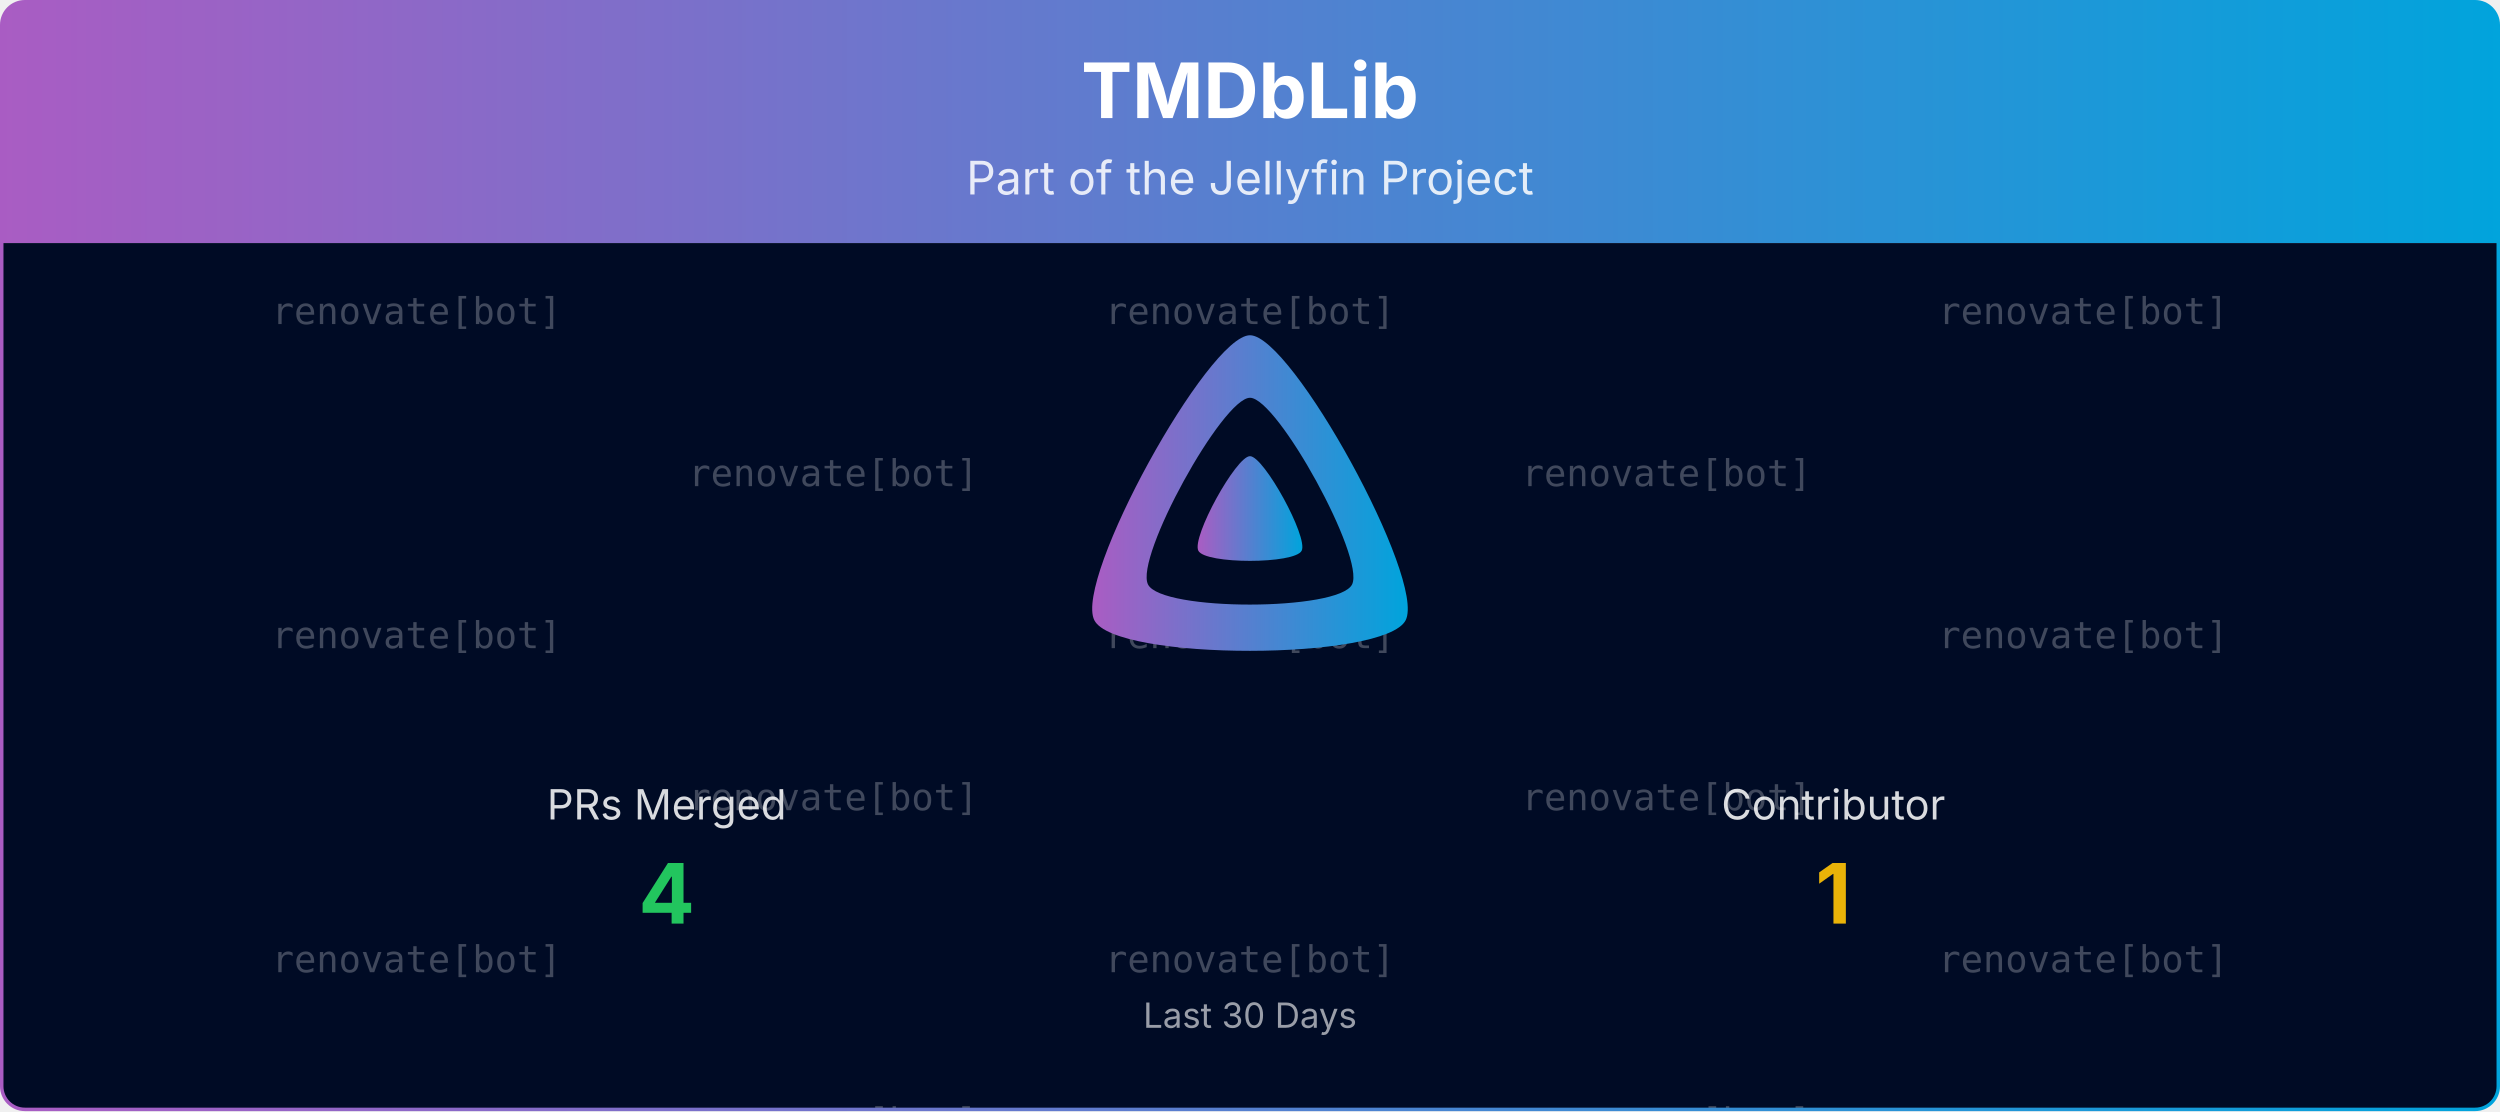
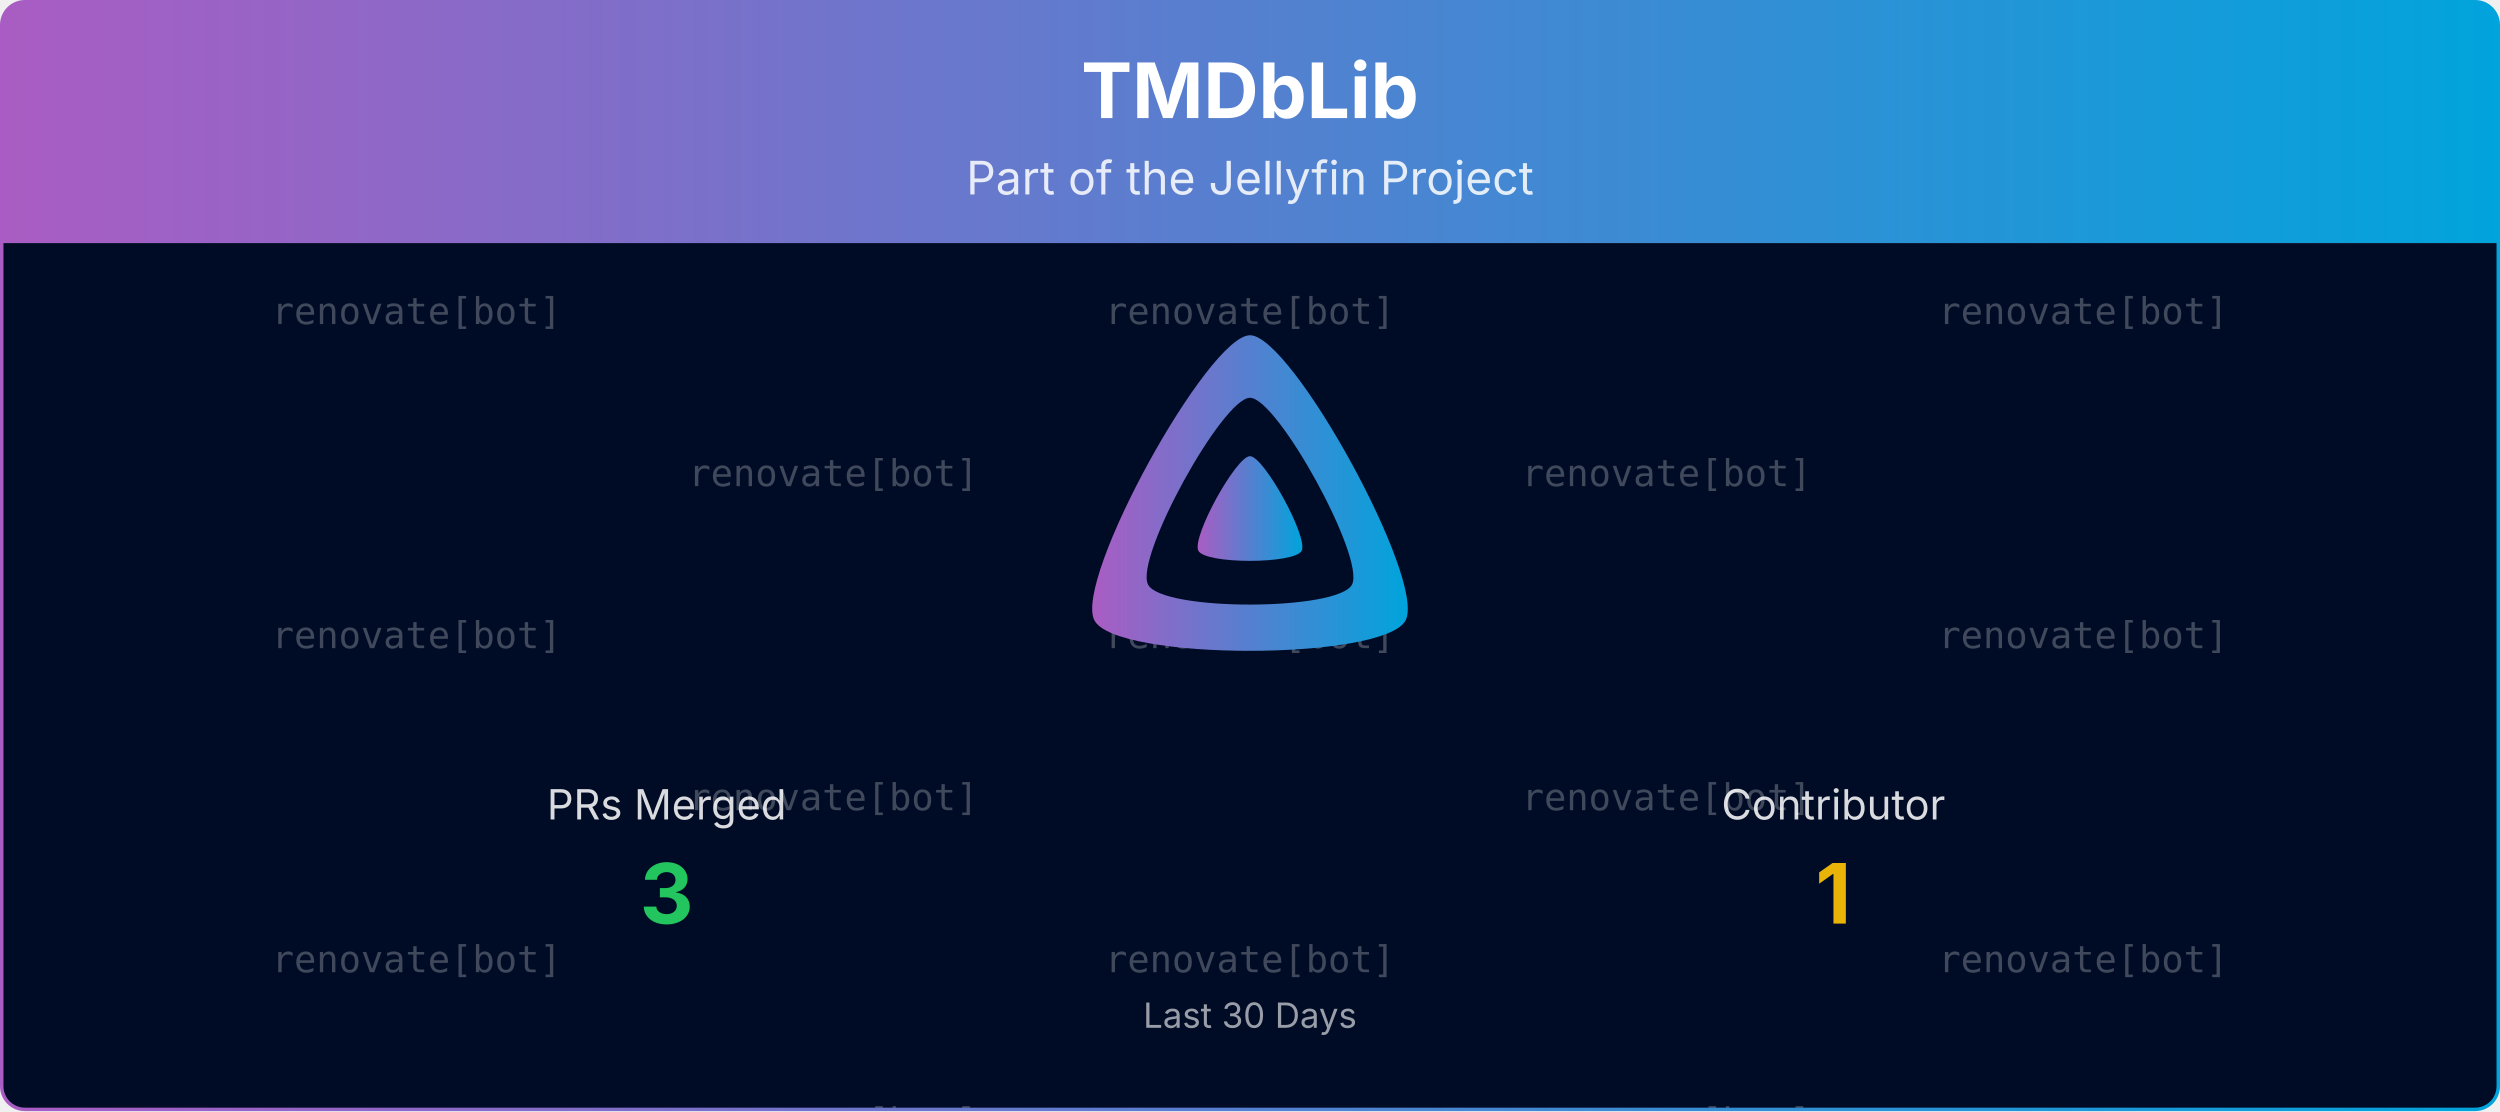
<svg xmlns="http://www.w3.org/2000/svg" viewBox="0 0 1080 480" width="100%" role="img" aria-label="TMDbLib">
  <defs>
    <linearGradient id="banner-tmdblib-grad" x1="0" y1="0" x2="1" y2="0">
      <stop offset="0%" stop-color="#AA5CC3" />
      <stop offset="100%" stop-color="#00A4DC" />
    </linearGradient>
    <clipPath id="banner-tmdblib-grad-clip">
      <rect x="0.75" y="0.75" width="1078.5" height="478.5" rx="10" ry="10" />
    </clipPath>
  </defs>
  <defs>
    <clipPath id="banner-tmdblib-grad-rain-clip">
      <rect x="0.75" y="105" width="1078.5" height="374.25" />
    </clipPath>
  </defs>
  <g clip-path="url(#banner-tmdblib-grad-clip)">
    <path d="M0.75,10.75 A10.0,10.0 0 0 1 10.75,0.75 L1069.25,0.75 A10.0,10.0 0 0 1 1079.25,10.75 L1079.25,105.00 L0.75,105.00 Z" fill="url(#banner-tmdblib-grad)" />
    <text x="540.0" y="51" text-anchor="middle" font-size="33" font-weight="700" font-family="Plus Jakarta Sans, system-ui, -apple-system, Segoe UI, sans-serif" fill="#ffffff">TMDbLib</text>
    <text x="540.0" y="84" text-anchor="middle" font-size="20" font-family="Plus Jakarta Sans, system-ui, -apple-system, Segoe UI, sans-serif" fill="#ffffff" opacity="0.85">Part of the Jellyfin Project</text>
    <rect x="0.75" y="105" width="1078.5" height="374.25" fill="#000b25" />
    <g opacity="0.25" clip-path="url(#banner-tmdblib-grad-rain-clip)" font-family="ui-monospace, SFMono-Regular, Menlo, Consolas, monospace" font-size="16" fill="#ffffff" text-anchor="middle">
      <g transform="translate(180.00,105)">
        <g>
          <animateTransform attributeName="transform" type="translate" values="0,-420;0,0" dur="10.00s" begin="-0.00s" repeatCount="indefinite" />
          <text y="35.0">renovate[bot]</text>
          <text y="175.0">renovate[bot]</text>
          <text y="315.0">renovate[bot]</text>
          <text y="455.0">renovate[bot]</text>
          <text y="595.0">renovate[bot]</text>
          <text y="735.0">renovate[bot]</text>
        </g>
      </g>
      <g transform="translate(540.00,105)">
        <g>
          <animateTransform attributeName="transform" type="translate" values="0,-420;0,0" dur="10.00s" begin="-1.91s" repeatCount="indefinite" />
          <text y="35.0">renovate[bot]</text>
          <text y="175.0">renovate[bot]</text>
          <text y="315.0">renovate[bot]</text>
          <text y="455.0">renovate[bot]</text>
          <text y="595.0">renovate[bot]</text>
          <text y="735.0">renovate[bot]</text>
        </g>
      </g>
      <g transform="translate(900.00,105)">
        <g>
          <animateTransform attributeName="transform" type="translate" values="0,-420;0,0" dur="10.00s" begin="-3.82s" repeatCount="indefinite" />
          <text y="35.0">renovate[bot]</text>
          <text y="175.0">renovate[bot]</text>
          <text y="315.0">renovate[bot]</text>
          <text y="455.0">renovate[bot]</text>
          <text y="595.0">renovate[bot]</text>
          <text y="735.0">renovate[bot]</text>
        </g>
      </g>
      <g transform="translate(360.00,105)">
        <g>
          <animateTransform attributeName="transform" type="translate" values="0,-420;0,0" dur="10.00s" begin="-5.73s" repeatCount="indefinite" />
          <text y="105.0">renovate[bot]</text>
          <text y="245.0">renovate[bot]</text>
          <text y="385.0">renovate[bot]</text>
          <text y="525.0">renovate[bot]</text>
          <text y="665.0">renovate[bot]</text>
          <text y="805.0">renovate[bot]</text>
        </g>
      </g>
      <g transform="translate(720.00,105)">
        <g>
          <animateTransform attributeName="transform" type="translate" values="0,-420;0,0" dur="10.00s" begin="-7.64s" repeatCount="indefinite" />
          <text y="105.0">renovate[bot]</text>
          <text y="245.0">renovate[bot]</text>
          <text y="385.0">renovate[bot]</text>
          <text y="525.0">renovate[bot]</text>
          <text y="665.0">renovate[bot]</text>
          <text y="805.0">renovate[bot]</text>
        </g>
      </g>
    </g>
    <g transform="translate(465.00,138.00) scale(0.29297)">
      <path fill="url(#banner-tmdblib-grad)" fill-rule="evenodd" d="M256,23.3c-61.6,0-259.8,359.4-229.6,420.1s429.3,60,459.2,0S317.6,23.3,256,23.3zM406.5,390.8c-19.6,39.3-281.1,39.8-300.9,0s110.1-275.3,150.4-275.3S426.1,351.4,406.5,390.8z" />
      <path fill="url(#banner-tmdblib-grad)" d="M256,201.6c-20.4,0-86.2,119.3-76.2,139.4s142.5,19.9,152.4,0S276.5,201.6,256,201.6z" />
    </g>
    <text x="288.0" y="354.0" text-anchor="middle" font-size="18" font-family="Plus Jakarta Sans, system-ui, -apple-system, Segoe UI, sans-serif" fill="#ffffff" opacity="0.85">PRs Merged</text>
-     <text x="288.0" y="399.0" text-anchor="middle" font-size="36" font-weight="700" font-family="Plus Jakarta Sans, system-ui, -apple-system, Segoe UI, sans-serif" fill="#22c55e">4</text>
+     <text x="288.0" y="399.0" text-anchor="middle" font-size="36" font-weight="700" font-family="Plus Jakarta Sans, system-ui, -apple-system, Segoe UI, sans-serif" fill="#22c55e">3</text>
    <text x="792.0" y="354.0" text-anchor="middle" font-size="18" font-family="Plus Jakarta Sans, system-ui, -apple-system, Segoe UI, sans-serif" fill="#ffffff" opacity="0.85">Contributor</text>
    <text x="792.0" y="399.0" text-anchor="middle" font-size="36" font-weight="700" font-family="Plus Jakarta Sans, system-ui, -apple-system, Segoe UI, sans-serif" fill="#eab308">1</text>
    <text x="540.0" y="444.0" text-anchor="middle" font-size="15" font-family="Plus Jakarta Sans, system-ui, -apple-system, Segoe UI, sans-serif" fill="#ffffff" opacity="0.6">Last 30 Days</text>
  </g>
  <rect x="0.75" y="0.75" width="1078.5" height="478.5" rx="10" ry="10" fill="none" stroke="url(#banner-tmdblib-grad)" stroke-width="1.5" />
</svg>
